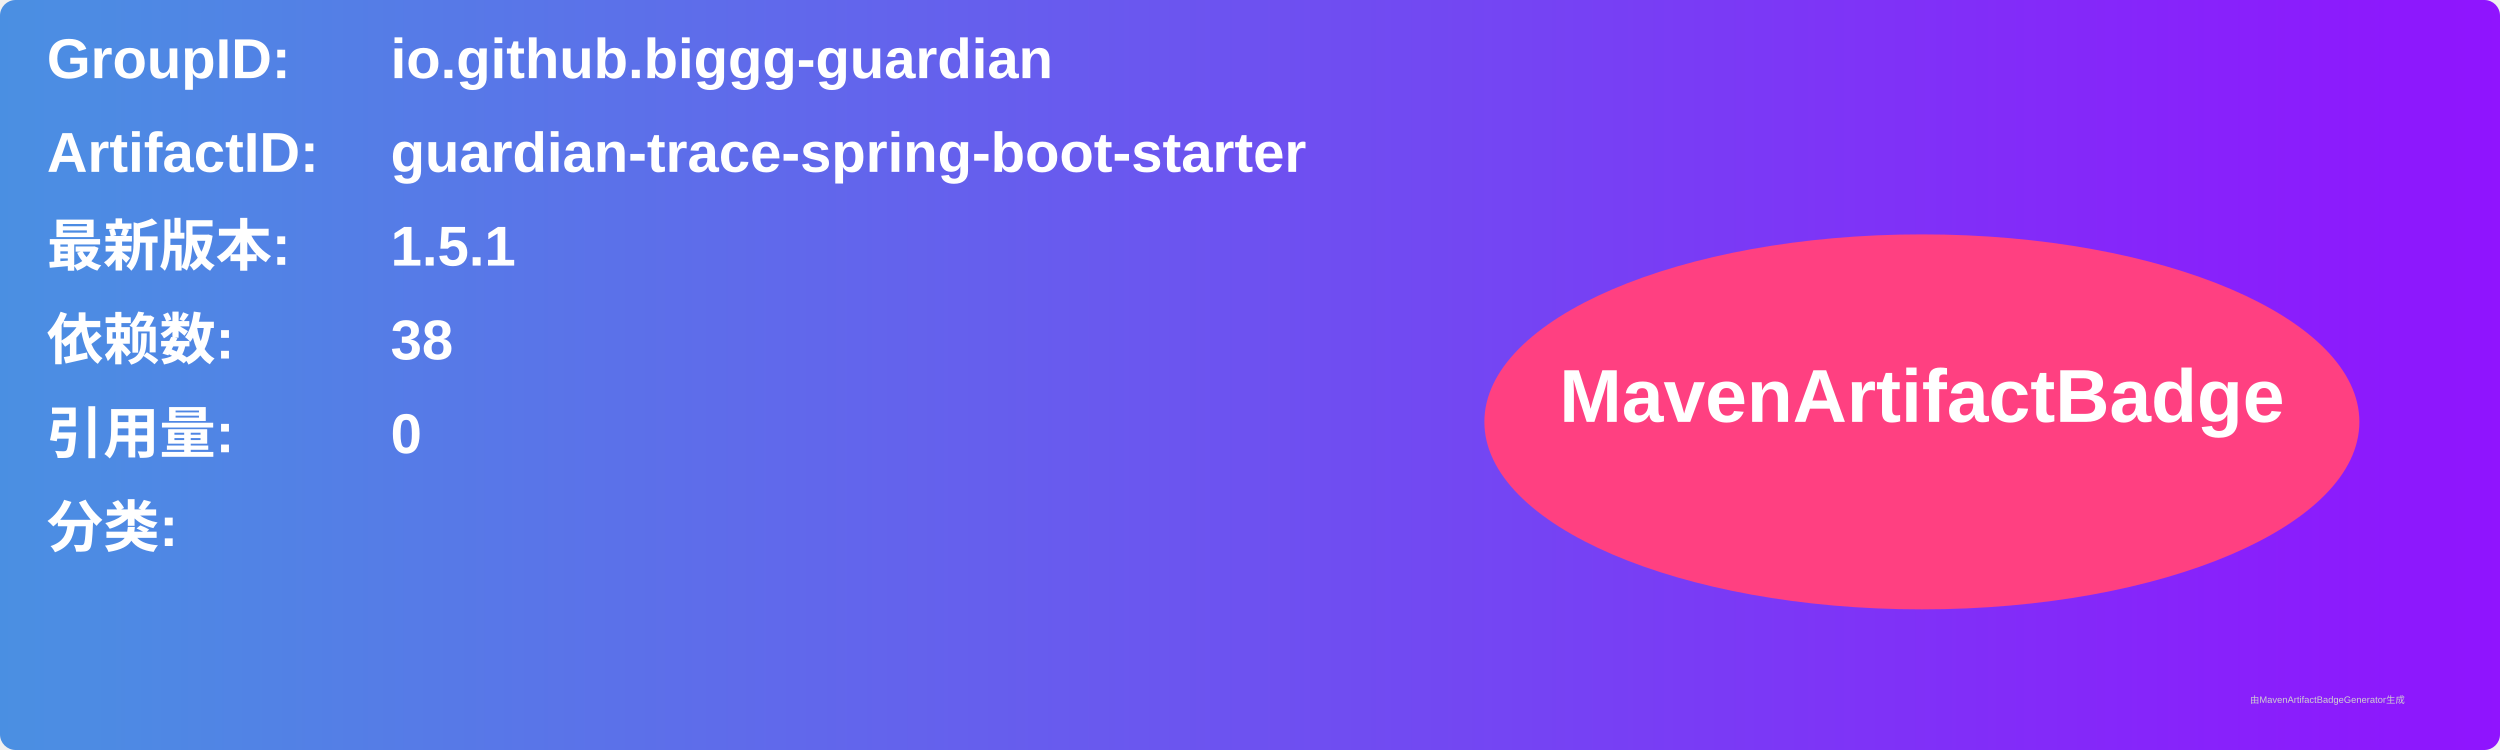
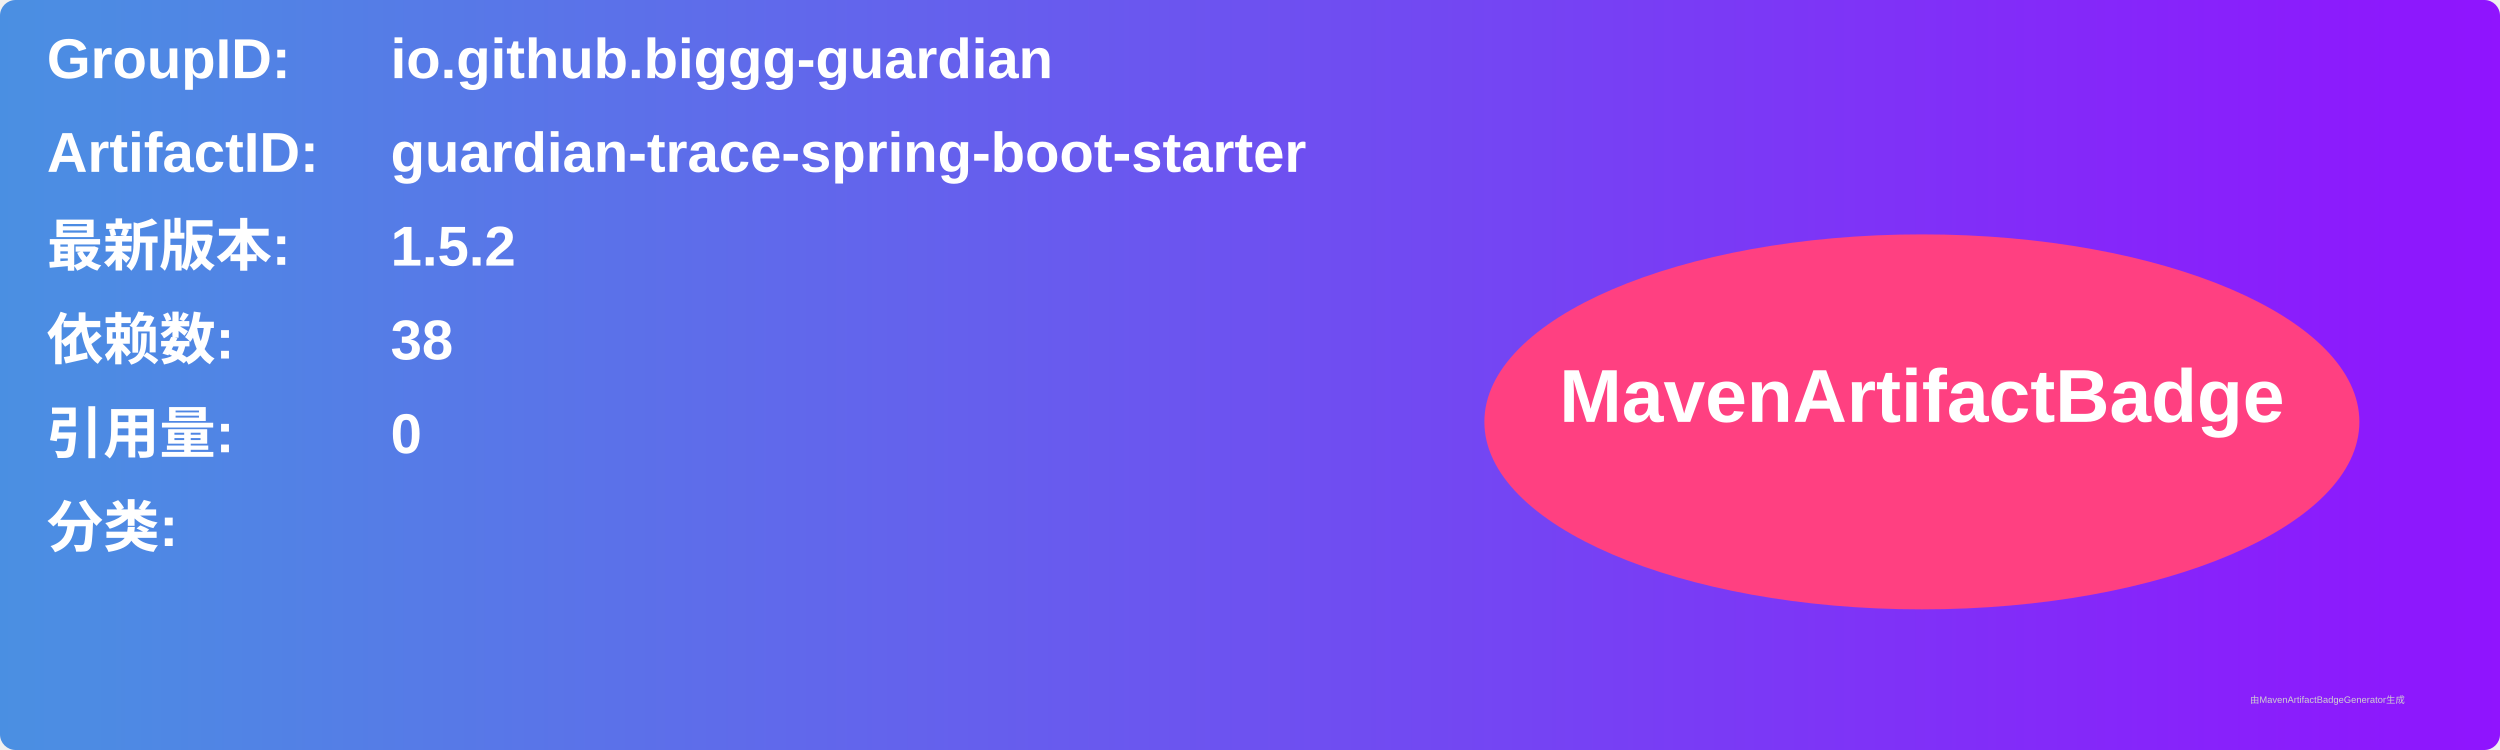
<svg xmlns="http://www.w3.org/2000/svg" width="800" height="240" viewBox="0 0 800 240">
  <linearGradient id="grad" x1="0%" y1="0%" x2="100%" y2="0%">
    <stop offset="0%" stop-color="#4a90e2" />
    <stop offset="100%" stop-color="#9013fe" />
  </linearGradient>
  <rect width="100%" height="100%" rx="5" ry="5" fill="url(#grad)" />
  <g transform="translate(15, 15)">
    <text x="0" y="10" font-family="Arial" font-size="18" fill="white" font-weight="bold" width="260">GroupID:</text>
    <text x="110" y="10" font-family="Arial" font-size="18" fill="white" font-weight="bold" width="460">io.github.biggg-guardian</text>
    <text x="0" y="40" font-family="Arial" font-size="18" fill="white" font-weight="bold" width="260">ArtifactID:</text>
    <text x="110" y="40" font-family="Arial" font-size="18" fill="white" font-weight="bold" width="460">guardian-trace-spring-boot-starter</text>
    <text x="0" y="70" font-family="Arial" font-size="18" fill="white" font-weight="bold">最新版本:</text>
    <text x="110" y="70" font-family="Arial" font-size="18" fill="white" font-weight="bold">
-       <tspan font-weight="bold">1.5.1</tspan>
+       <tspan font-weight="bold">1.5.2</tspan>
    </text>
    <text x="0" y="100" font-family="Arial" font-size="18" fill="white" font-weight="bold">依赖数: </text>
    <text x="110" y="100" font-family="Arial" font-size="18" fill="white">
      <tspan font-weight="bold">38</tspan>
    </text>
    <text x="0" y="130" font-family="Arial" font-size="18" fill="white" font-weight="bold">引用量: </text>
    <text x="110" y="130" font-family="Arial" font-size="18" fill="white">
      <tspan font-weight="bold">0</tspan>
    </text>
    <text x="0" y="160" font-family="Arial" font-size="18" fill="white" font-weight="bold">分类:</text>
    <text x="10" y="190" font-family="Arial" font-size="10" fill="white">
      <tspan font-weight="bold" />
    </text>
    <ellipse cx="600" cy="120" rx="140" ry="60" fill="#ff4081" />
    <text x="600" y="120" text-anchor="middle" font-family="Arial" font-size="24" fill="white" font-weight="bold">MavenArtifactBadge</text>
  </g>
  <text x="720" y="225" font-family="Arial" font-size="3" fill="#d0d0d0">由MavenArtifactBadgeGenerator生成</text>
</svg>
